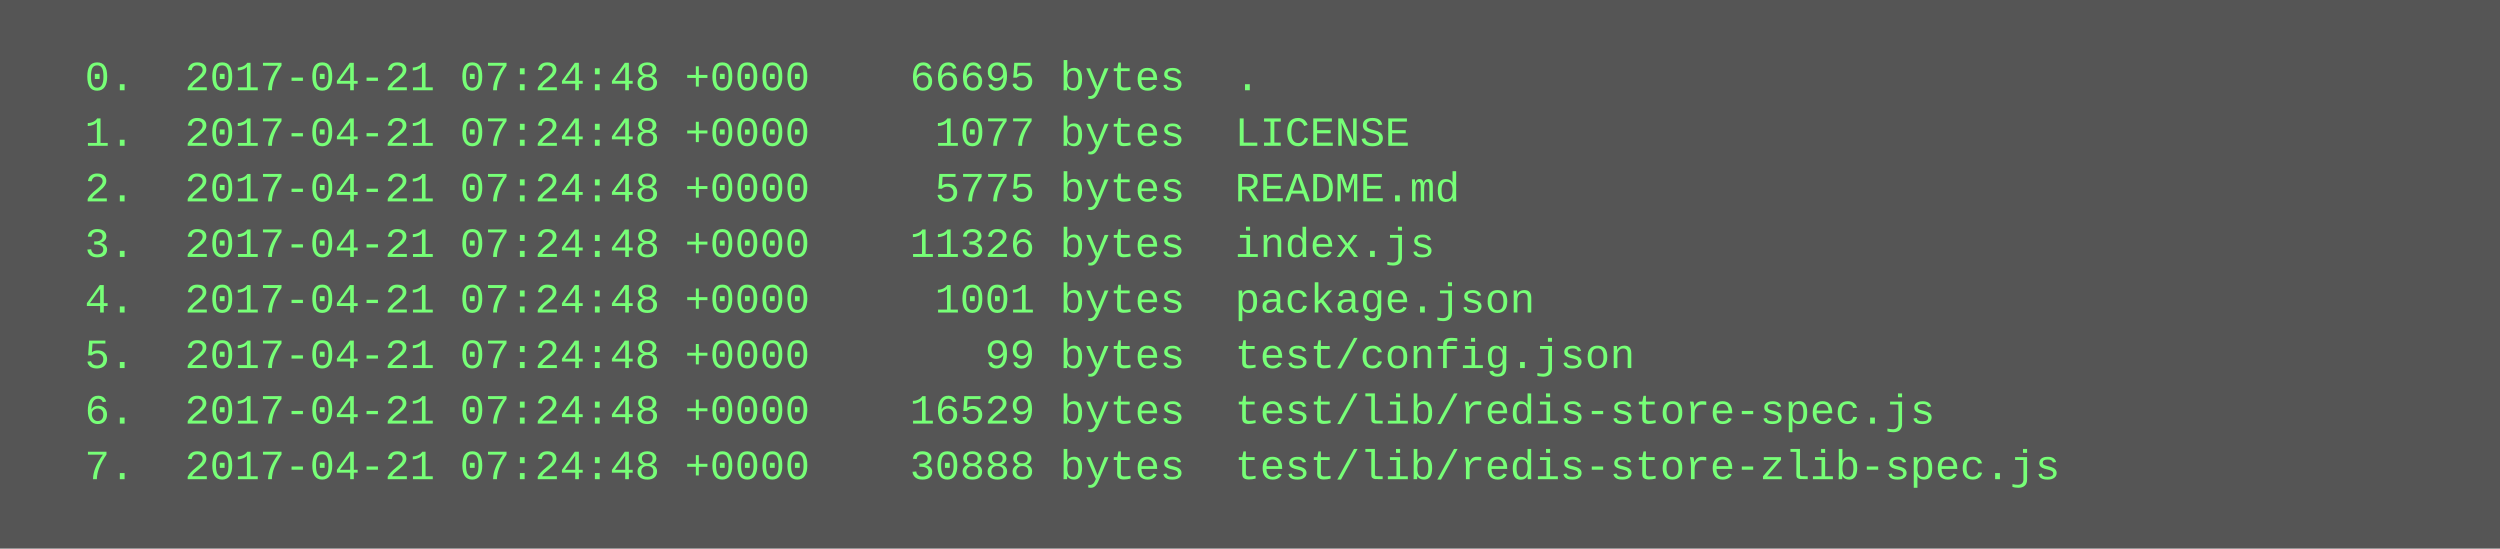
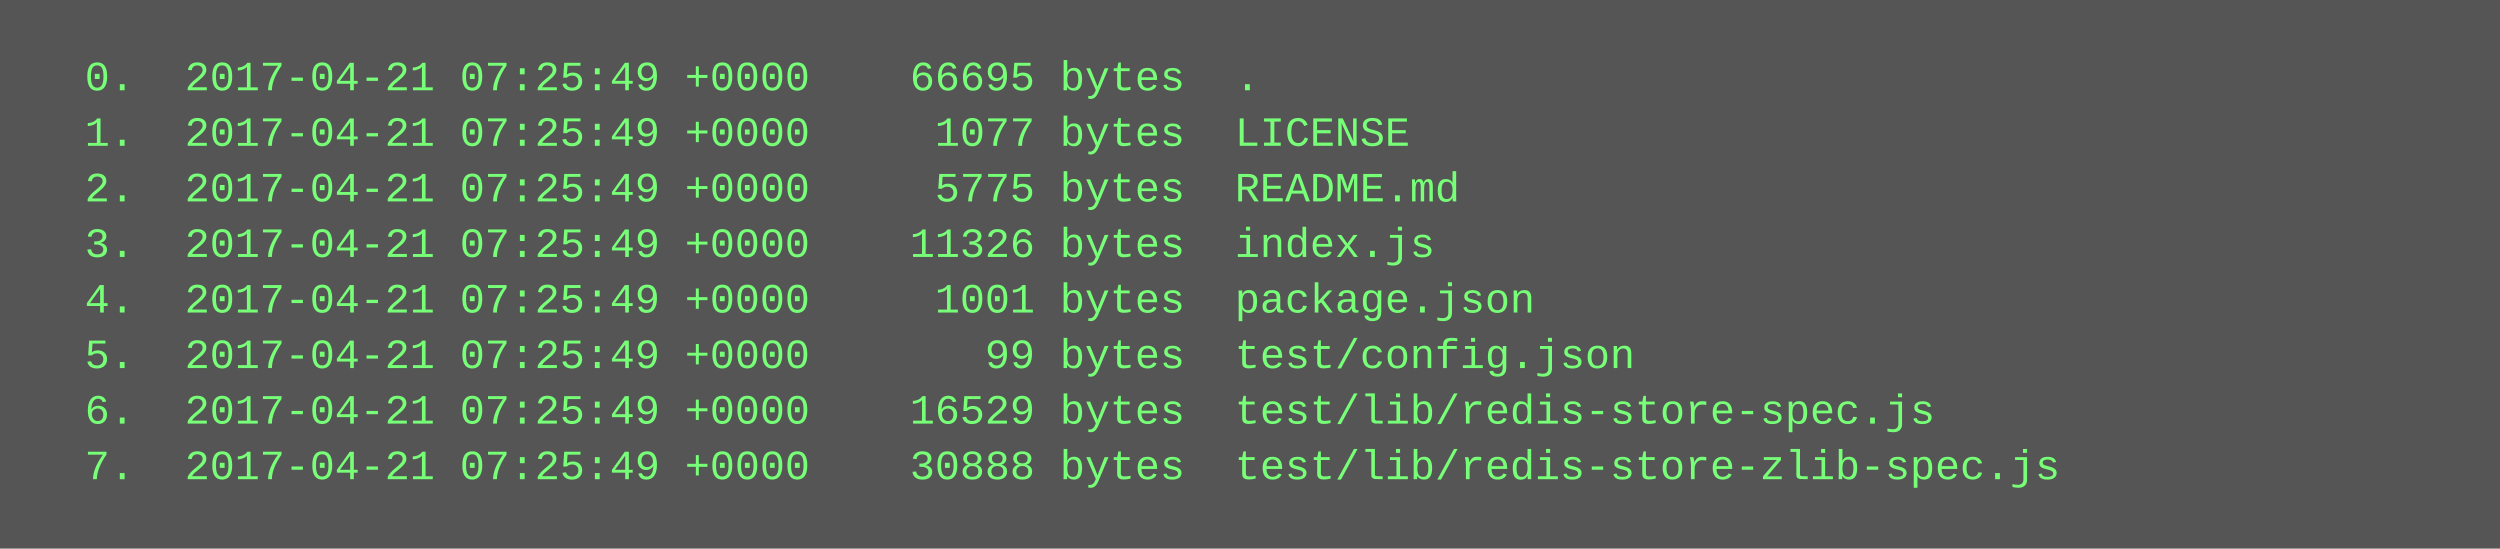
<svg xmlns="http://www.w3.org/2000/svg" height="158" width="720">
  <rect height="158" fill="#555" width="720" />
  <text fill="#7f7" font-family="Courier New" font-size="12" xml:space="preserve">
-     <tspan x="10" y="26">  0.  2017-04-21 07:24:48 +0000    66695 bytes  .</tspan>
-     <tspan x="10" y="42">  1.  2017-04-21 07:24:48 +0000     1077 bytes  LICENSE</tspan>
-     <tspan x="10" y="58">  2.  2017-04-21 07:24:48 +0000     5775 bytes  README.md</tspan>
-     <tspan x="10" y="74">  3.  2017-04-21 07:24:48 +0000    11326 bytes  index.js</tspan>
-     <tspan x="10" y="90">  4.  2017-04-21 07:24:48 +0000     1001 bytes  package.json</tspan>
-     <tspan x="10" y="106">  5.  2017-04-21 07:24:48 +0000       99 bytes  test/config.json</tspan>
-     <tspan x="10" y="122">  6.  2017-04-21 07:24:48 +0000    16529 bytes  test/lib/redis-store-spec.js</tspan>
-     <tspan x="10" y="138">  7.  2017-04-21 07:24:48 +0000    30888 bytes  test/lib/redis-store-zlib-spec.js</tspan>
+     <tspan x="10" y="26">  0.  2017-04-21 07:25:49 +0000    66695 bytes  .</tspan>
+     <tspan x="10" y="42">  1.  2017-04-21 07:25:49 +0000     1077 bytes  LICENSE</tspan>
+     <tspan x="10" y="58">  2.  2017-04-21 07:25:49 +0000     5775 bytes  README.md</tspan>
+     <tspan x="10" y="74">  3.  2017-04-21 07:25:49 +0000    11326 bytes  index.js</tspan>
+     <tspan x="10" y="90">  4.  2017-04-21 07:25:49 +0000     1001 bytes  package.json</tspan>
+     <tspan x="10" y="106">  5.  2017-04-21 07:25:49 +0000       99 bytes  test/config.json</tspan>
+     <tspan x="10" y="122">  6.  2017-04-21 07:25:49 +0000    16529 bytes  test/lib/redis-store-spec.js</tspan>
+     <tspan x="10" y="138">  7.  2017-04-21 07:25:49 +0000    30888 bytes  test/lib/redis-store-zlib-spec.js</tspan>
  </text>
</svg>
